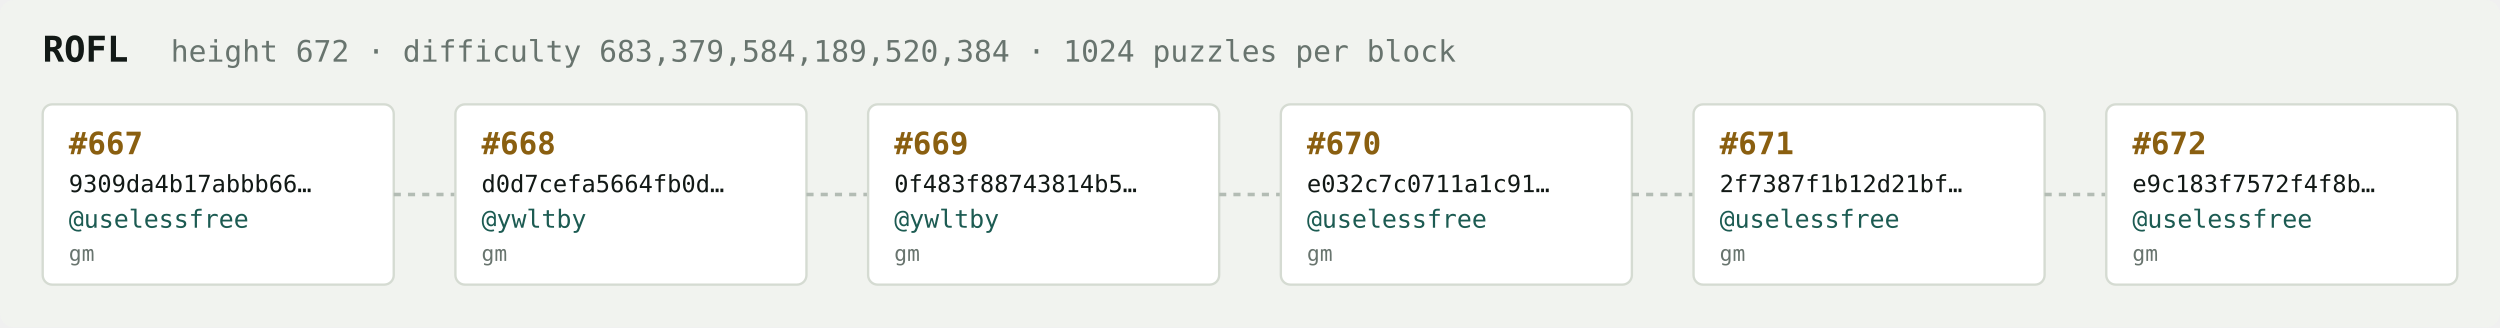
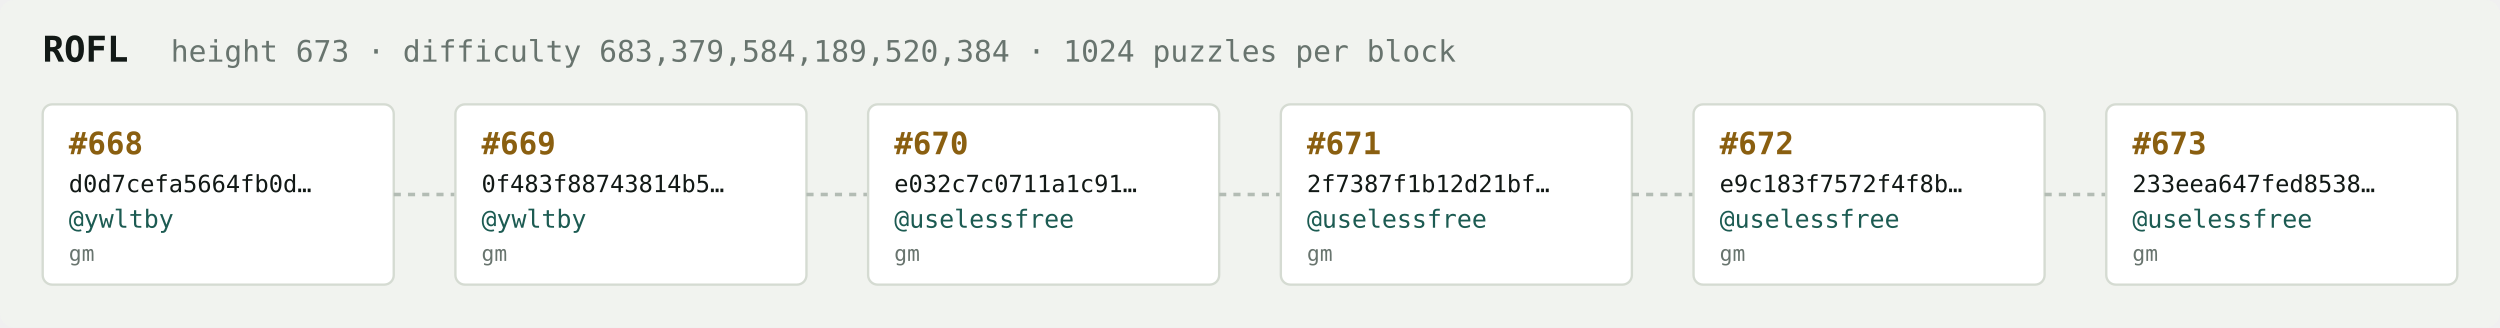
<svg xmlns="http://www.w3.org/2000/svg" width="1054" height="138" viewBox="0 0 1054 138" font-family="ui-monospace,SFMono-Regular,Menlo,monospace">
  <rect fill="#f1f3ef" width="1054" height="138" rx="6" />
  <text x="18" y="26" fill="#121916" font-size="15" font-weight="700">ROFL</text>
-   <text x="72" y="26" fill="#68746e" font-size="12.5">height 672 · difficulty 683,379,584,189,520,384 · 1024 puzzles per block</text>
+   <text x="72" y="26" fill="#68746e" font-size="12.5">height 673 · difficulty 683,379,584,189,520,384 · 1024 puzzles per block</text>
  <rect x="18" y="44" width="148" height="76" rx="4" fill="#ffffff" stroke="#d5dbd2" stroke-width="1" />
-   <text x="29" y="65" fill="#8a5f10" font-size="13" font-weight="700">#667</text>
-   <text x="29" y="81" fill="#121916" font-size="10">9309da4b17abbb66…</text>
-   <text x="29" y="96" fill="#1c5b52" font-size="10.5">@uselessfree</text>
+   <text x="29" y="65" fill="#8a5f10" font-size="13" font-weight="700">#668</text>
+   <text x="29" y="81" fill="#121916" font-size="10">d0d7cefa5664fb0d…</text>
+   <text x="29" y="96" fill="#1c5b52" font-size="10.5">@ywltby</text>
  <text x="29" y="110" fill="#68746e" font-size="9">gm</text>
  <line x1="166" y1="82.0" x2="192" y2="82.0" stroke="#b3bcb4" stroke-width="1.5" stroke-dasharray="3 3" />
  <rect x="192" y="44" width="148" height="76" rx="4" fill="#ffffff" stroke="#d5dbd2" stroke-width="1" />
-   <text x="203" y="65" fill="#8a5f10" font-size="13" font-weight="700">#668</text>
-   <text x="203" y="81" fill="#121916" font-size="10">d0d7cefa5664fb0d…</text>
+   <text x="203" y="65" fill="#8a5f10" font-size="13" font-weight="700">#669</text>
+   <text x="203" y="81" fill="#121916" font-size="10">0f483f88743814b5…</text>
  <text x="203" y="96" fill="#1c5b52" font-size="10.5">@ywltby</text>
  <text x="203" y="110" fill="#68746e" font-size="9">gm</text>
  <line x1="340" y1="82.0" x2="366" y2="82.0" stroke="#b3bcb4" stroke-width="1.5" stroke-dasharray="3 3" />
  <rect x="366" y="44" width="148" height="76" rx="4" fill="#ffffff" stroke="#d5dbd2" stroke-width="1" />
-   <text x="377" y="65" fill="#8a5f10" font-size="13" font-weight="700">#669</text>
-   <text x="377" y="81" fill="#121916" font-size="10">0f483f88743814b5…</text>
-   <text x="377" y="96" fill="#1c5b52" font-size="10.5">@ywltby</text>
+   <text x="377" y="65" fill="#8a5f10" font-size="13" font-weight="700">#670</text>
+   <text x="377" y="81" fill="#121916" font-size="10">e032c7c0711a1c91…</text>
+   <text x="377" y="96" fill="#1c5b52" font-size="10.5">@uselessfree</text>
  <text x="377" y="110" fill="#68746e" font-size="9">gm</text>
  <line x1="514" y1="82.0" x2="540" y2="82.0" stroke="#b3bcb4" stroke-width="1.5" stroke-dasharray="3 3" />
  <rect x="540" y="44" width="148" height="76" rx="4" fill="#ffffff" stroke="#d5dbd2" stroke-width="1" />
-   <text x="551" y="65" fill="#8a5f10" font-size="13" font-weight="700">#670</text>
-   <text x="551" y="81" fill="#121916" font-size="10">e032c7c0711a1c91…</text>
+   <text x="551" y="65" fill="#8a5f10" font-size="13" font-weight="700">#671</text>
+   <text x="551" y="81" fill="#121916" font-size="10">2f7387f1b12d21bf…</text>
  <text x="551" y="96" fill="#1c5b52" font-size="10.5">@uselessfree</text>
  <text x="551" y="110" fill="#68746e" font-size="9">gm</text>
  <line x1="688" y1="82.0" x2="714" y2="82.0" stroke="#b3bcb4" stroke-width="1.5" stroke-dasharray="3 3" />
  <rect x="714" y="44" width="148" height="76" rx="4" fill="#ffffff" stroke="#d5dbd2" stroke-width="1" />
-   <text x="725" y="65" fill="#8a5f10" font-size="13" font-weight="700">#671</text>
-   <text x="725" y="81" fill="#121916" font-size="10">2f7387f1b12d21bf…</text>
+   <text x="725" y="65" fill="#8a5f10" font-size="13" font-weight="700">#672</text>
+   <text x="725" y="81" fill="#121916" font-size="10">e9c183f7572f4f8b…</text>
  <text x="725" y="96" fill="#1c5b52" font-size="10.5">@uselessfree</text>
  <text x="725" y="110" fill="#68746e" font-size="9">gm</text>
  <line x1="862" y1="82.0" x2="888" y2="82.0" stroke="#b3bcb4" stroke-width="1.5" stroke-dasharray="3 3" />
  <rect x="888" y="44" width="148" height="76" rx="4" fill="#ffffff" stroke="#d5dbd2" stroke-width="1" />
-   <text x="899" y="65" fill="#8a5f10" font-size="13" font-weight="700">#672</text>
-   <text x="899" y="81" fill="#121916" font-size="10">e9c183f7572f4f8b…</text>
+   <text x="899" y="65" fill="#8a5f10" font-size="13" font-weight="700">#673</text>
+   <text x="899" y="81" fill="#121916" font-size="10">233eea647fed8538…</text>
  <text x="899" y="96" fill="#1c5b52" font-size="10.5">@uselessfree</text>
  <text x="899" y="110" fill="#68746e" font-size="9">gm</text>
</svg>
